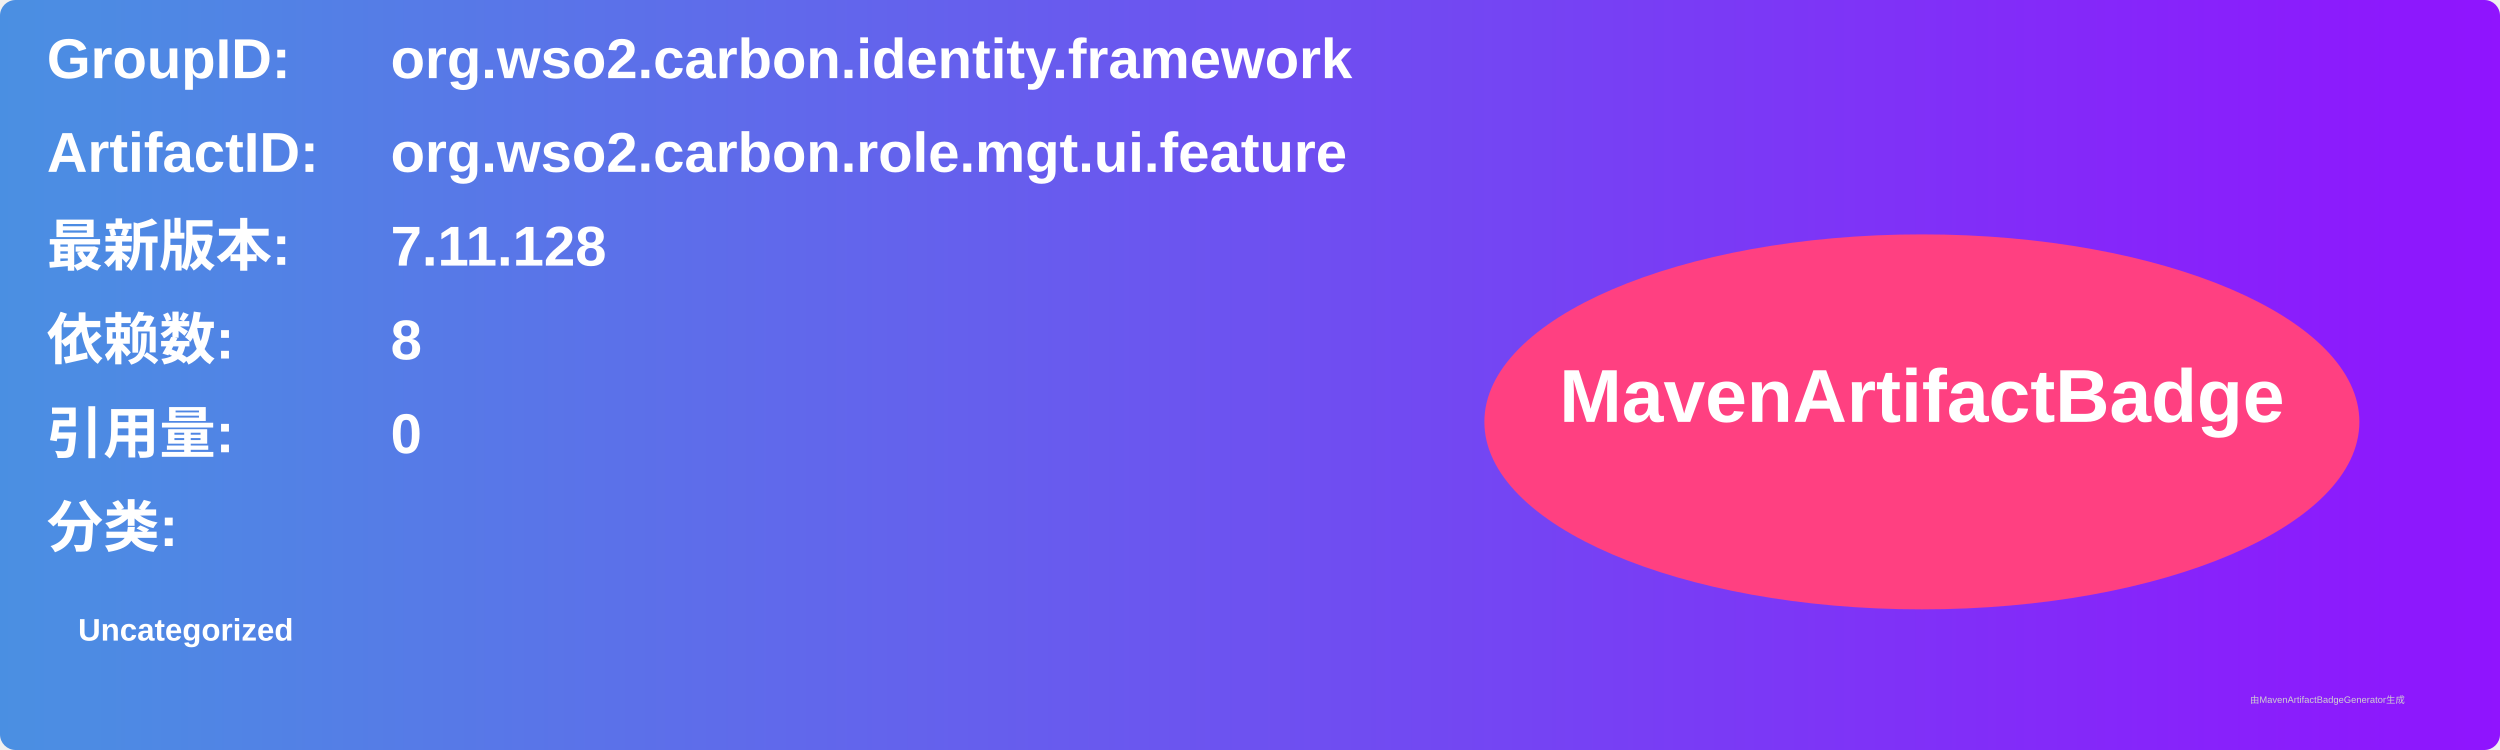
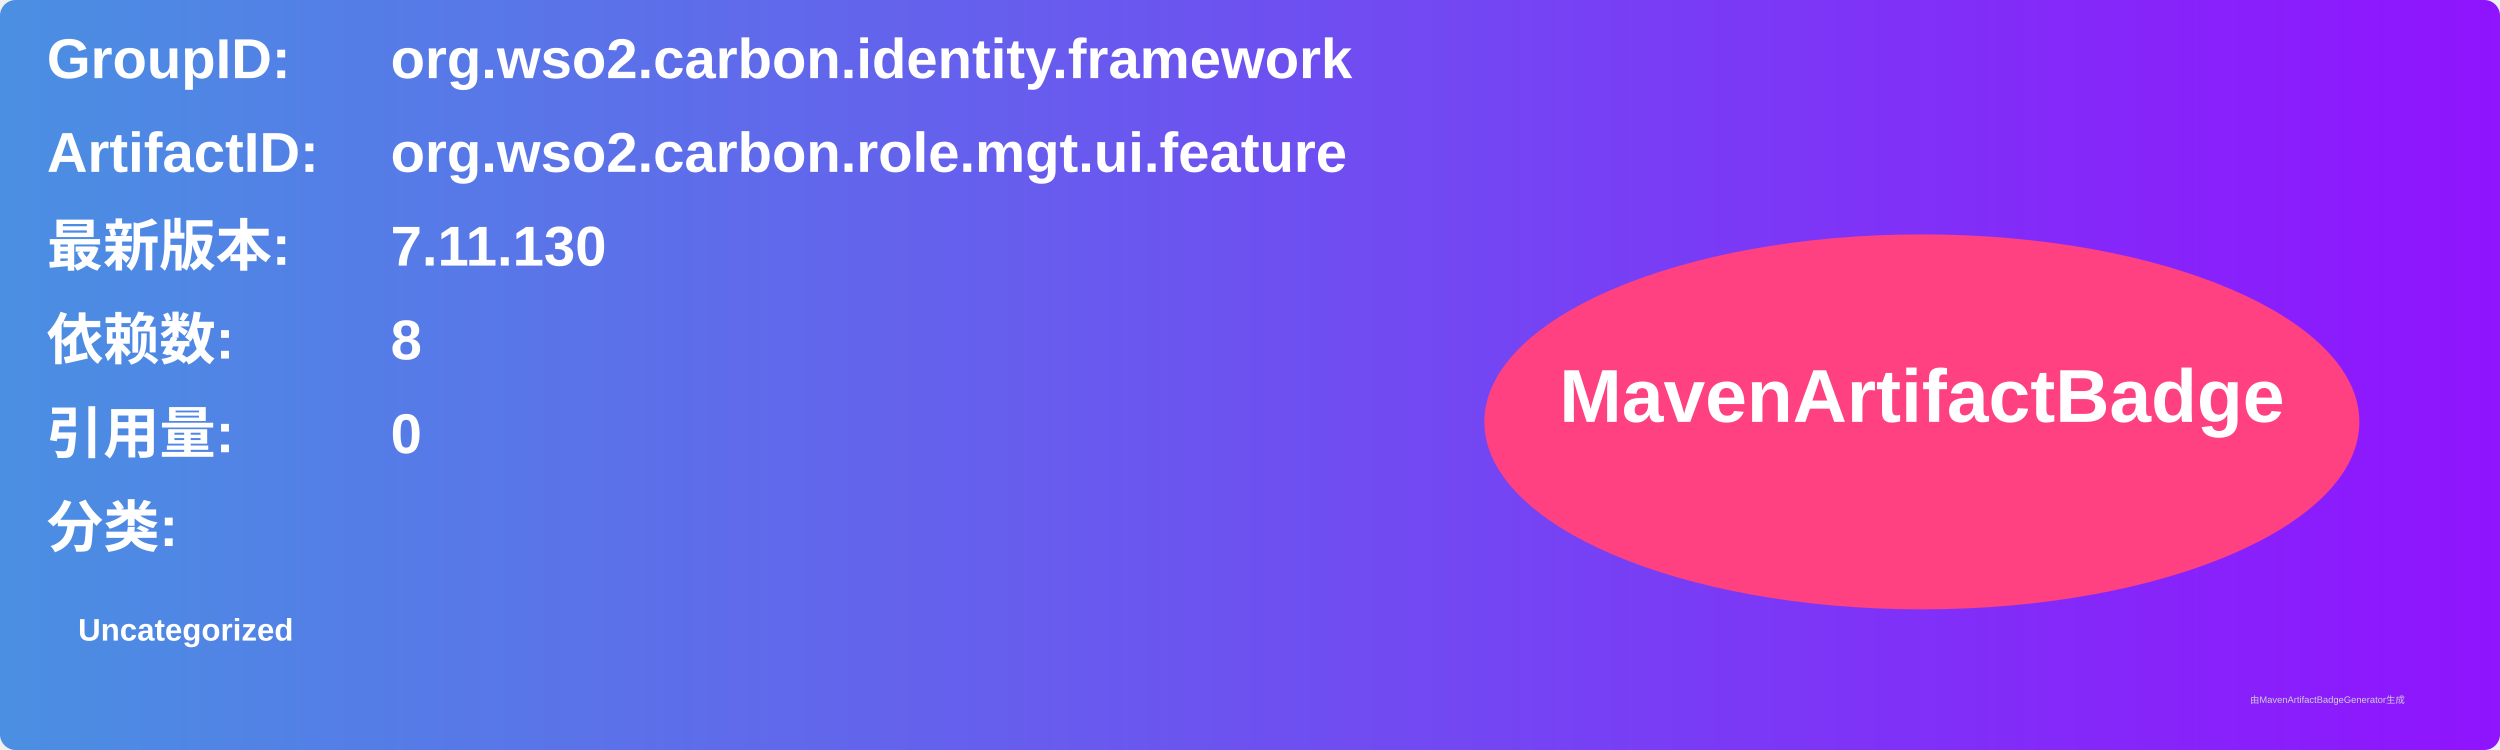
<svg xmlns="http://www.w3.org/2000/svg" width="800" height="240" viewBox="0 0 800 240">
  <linearGradient id="grad" x1="0%" y1="0%" x2="100%" y2="0%">
    <stop offset="0%" stop-color="#4a90e2" />
    <stop offset="100%" stop-color="#9013fe" />
  </linearGradient>
  <rect width="100%" height="100%" rx="5" ry="5" fill="url(#grad)" />
  <g transform="translate(15, 15)">
    <text x="0" y="10" font-family="Arial" font-size="18" fill="white" font-weight="bold" width="260">GroupID:</text>
    <text x="110" y="10" font-family="Arial" font-size="18" fill="white" font-weight="bold" width="460">org.wso2.carbon.identity.framework</text>
    <text x="0" y="40" font-family="Arial" font-size="18" fill="white" font-weight="bold" width="260">ArtifactID:</text>
    <text x="110" y="40" font-family="Arial" font-size="18" fill="white" font-weight="bold" width="460">org.wso2.carbon.role.mgt.ui.feature</text>
    <text x="0" y="70" font-family="Arial" font-size="18" fill="white" font-weight="bold">最新版本:</text>
    <text x="110" y="70" font-family="Arial" font-size="18" fill="white" font-weight="bold">
-       <tspan font-weight="bold">7.11.128</tspan>
+       <tspan font-weight="bold">7.11.130</tspan>
    </text>
    <text x="0" y="100" font-family="Arial" font-size="18" fill="white" font-weight="bold">依赖数: </text>
    <text x="110" y="100" font-family="Arial" font-size="18" fill="white">
      <tspan font-weight="bold">8</tspan>
    </text>
    <text x="0" y="130" font-family="Arial" font-size="18" fill="white" font-weight="bold">引用量: </text>
    <text x="110" y="130" font-family="Arial" font-size="18" fill="white">
      <tspan font-weight="bold">0</tspan>
    </text>
    <text x="0" y="160" font-family="Arial" font-size="18" fill="white" font-weight="bold">分类:</text>
    <text x="10" y="190" font-family="Arial" font-size="10" fill="white">
      <tspan font-weight="bold">Uncategorized</tspan>
    </text>
    <ellipse cx="600" cy="120" rx="140" ry="60" fill="#ff4081" />
    <text x="600" y="120" text-anchor="middle" font-family="Arial" font-size="24" fill="white" font-weight="bold">MavenArtifactBadge</text>
  </g>
  <text x="720" y="225" font-family="Arial" font-size="3" fill="#d0d0d0">由MavenArtifactBadgeGenerator生成</text>
</svg>
